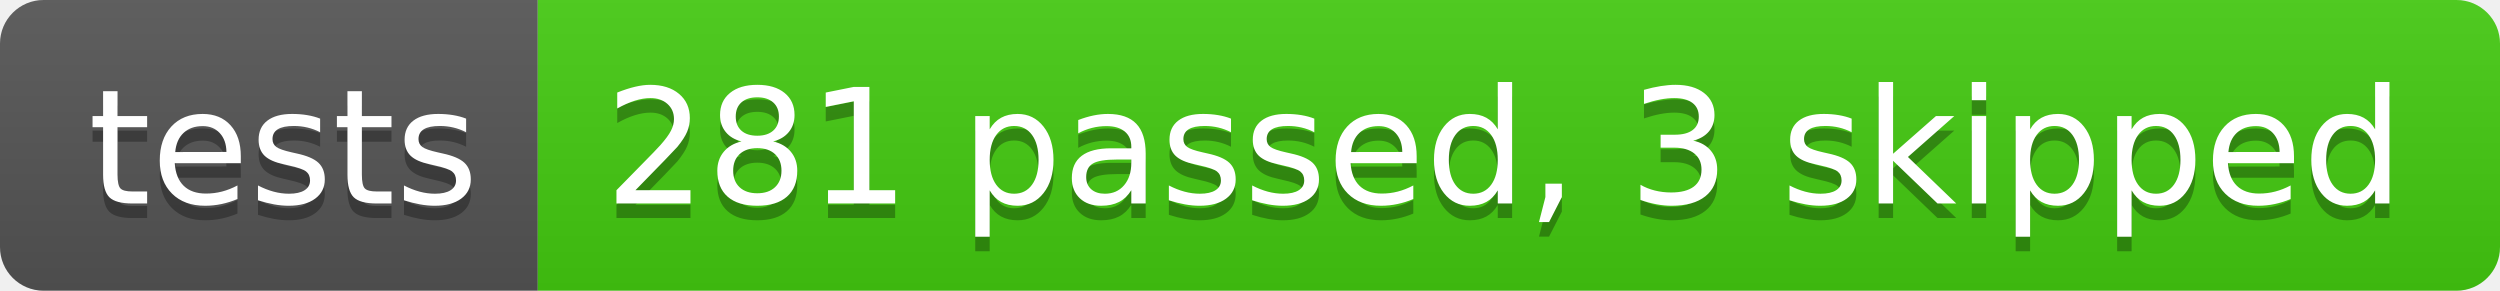
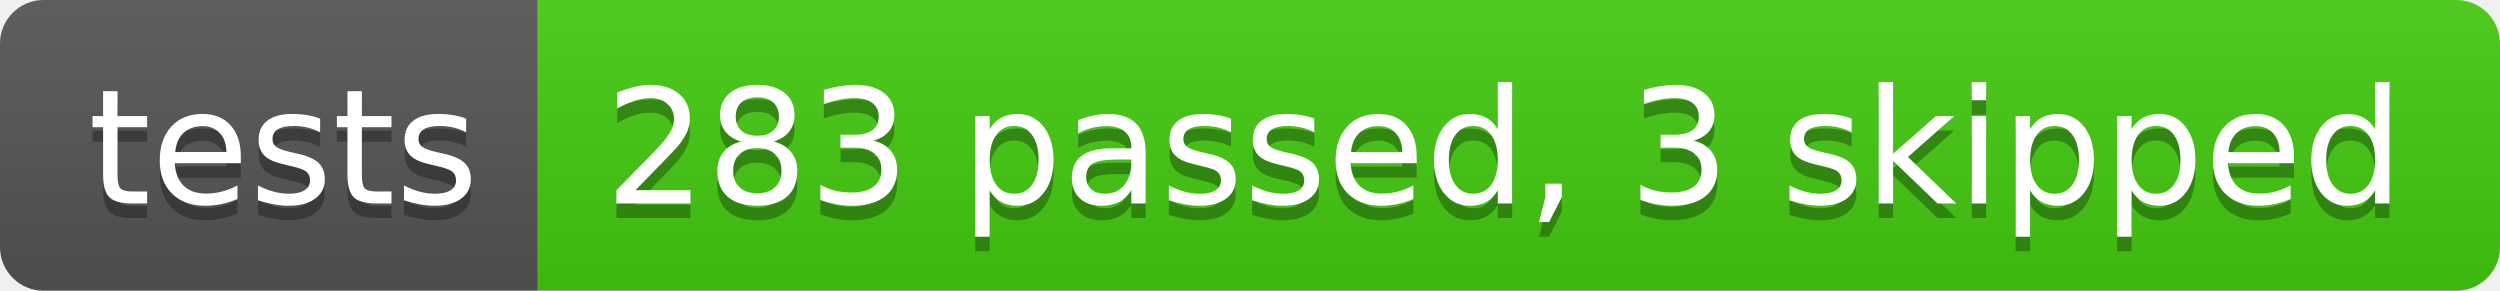
- <svg xmlns="http://www.w3.org/2000/svg" width="172" height="20" role="img" aria-label="tests: 281 passed, 3 skipped">
+ <svg xmlns="http://www.w3.org/2000/svg" width="172" height="20" role="img" aria-label="tests: 283 passed, 3 skipped">
  <linearGradient id="s" x2="0" y2="100%">
    <stop offset="0" stop-color="#bbb" stop-opacity=".1" />
    <stop offset="1" stop-opacity=".1" />
  </linearGradient>
  <clipPath id="r">
    <rect width="172" height="20" rx="3" fill="#fff" />
  </clipPath>
  <g clip-path="url(#r)">
    <rect width="37" height="20" fill="#555" />
    <rect x="37" width="135" height="20" fill="#4c1" />
    <rect width="172" height="20" fill="url(#s)" />
  </g>
  <g fill="#fff" text-anchor="middle" font-family="Verdana,Geneva,DejaVu Sans,sans-serif" text-rendering="geometricPrecision" font-size="110">
    <text aria-hidden="true" x="195" y="150" fill="#010101" fill-opacity=".3" transform="scale(.1)" textLength="270">tests</text>
    <text x="195" y="140" transform="scale(.1)" fill="#fff" textLength="270">tests</text>
-     <text aria-hidden="true" x="1035" y="150" fill="#010101" fill-opacity=".3" transform="scale(.1)" textLength="1250">281 passed, 3 skipped</text>
-     <text x="1035" y="140" transform="scale(.1)" fill="#fff" textLength="1250">281 passed, 3 skipped</text>
+     <text aria-hidden="true" x="1035" y="150" fill="#010101" fill-opacity=".3" transform="scale(.1)" textLength="1250">283 passed, 3 skipped</text>
+     <text x="1035" y="140" transform="scale(.1)" fill="#fff" textLength="1250">283 passed, 3 skipped</text>
  </g>
</svg>
